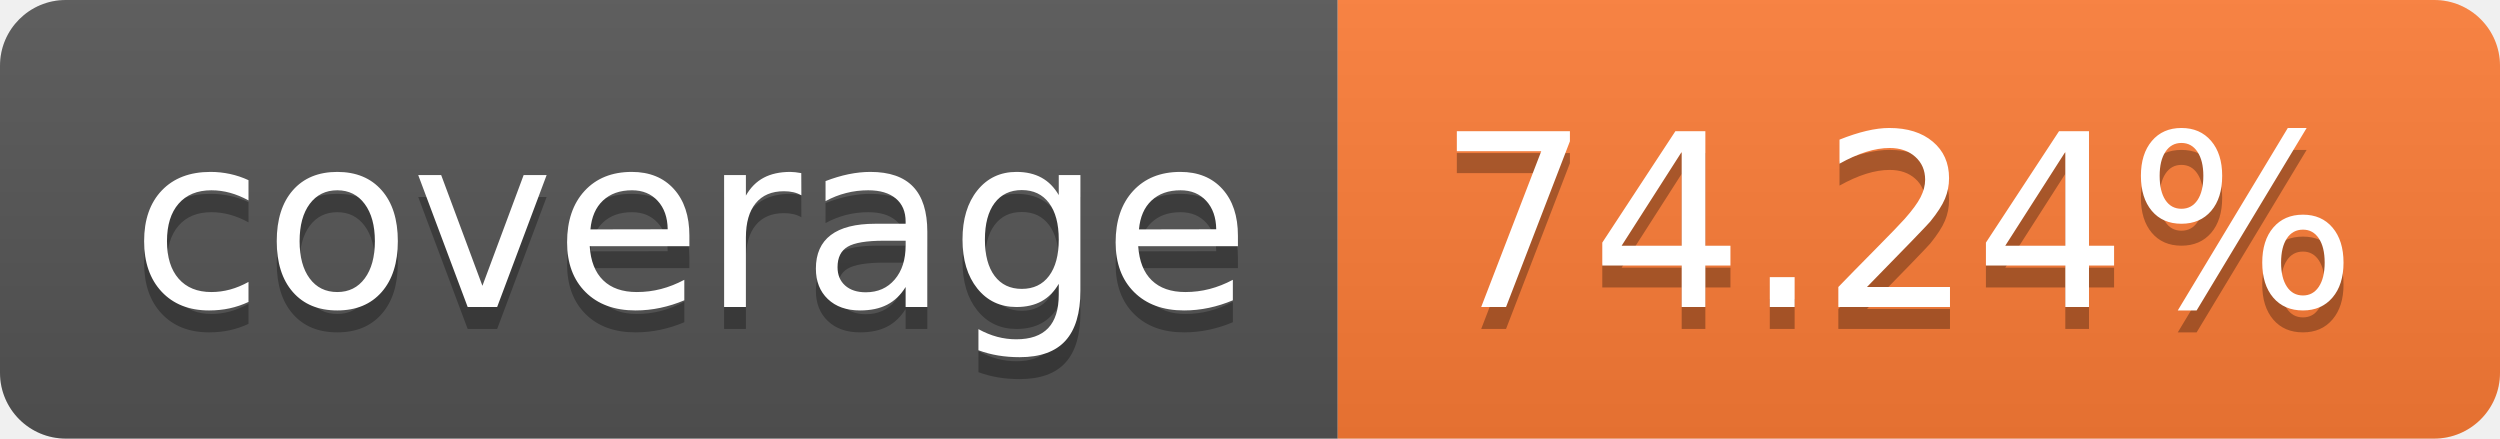
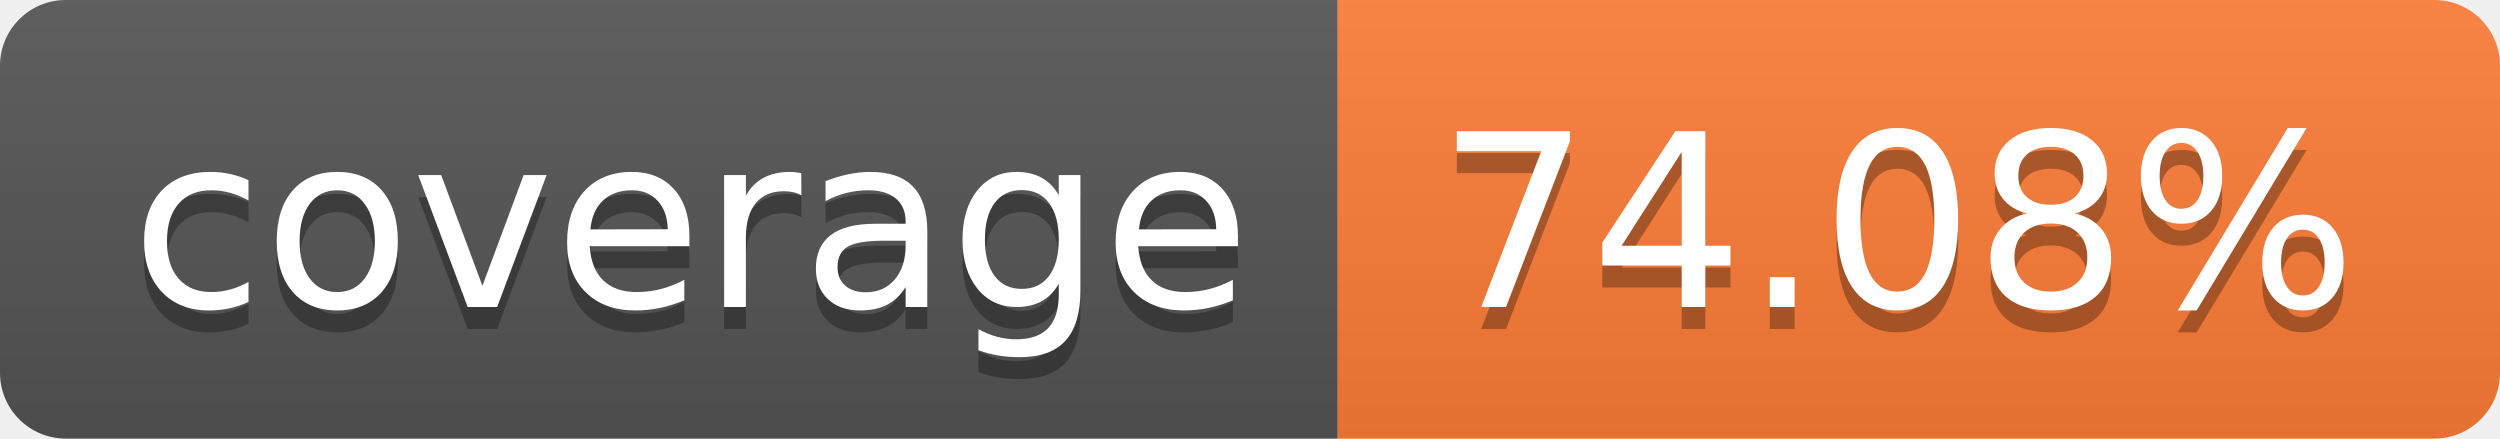
- <svg xmlns="http://www.w3.org/2000/svg" width="114" height="20" role="img" aria-label="coverage: 74.24%">
+ <svg xmlns="http://www.w3.org/2000/svg" width="114" height="20" role="img" aria-label="coverage: 74.08%">
  <linearGradient id="s" x2="0" y2="100%">
    <stop offset="0" stop-color="#bbb" stop-opacity=".1" />
    <stop offset="1" stop-opacity=".1" />
  </linearGradient>
  <clipPath id="r">
    <rect width="114" height="20" rx="3" fill="#fff" />
  </clipPath>
  <g clip-path="url(#r)">
    <rect width="61" height="20" fill="#555" />
    <rect x="61" width="53" height="20" fill="#fe7d37" />
    <rect width="114" height="20" fill="url(#s)" />
  </g>
  <g fill="#fff" text-anchor="middle" font-family="Verdana,Geneva,DejaVu Sans,sans-serif" text-rendering="geometricPrecision" font-size="110">
    <text aria-hidden="true" x="315" y="150" fill="#010101" fill-opacity=".3" transform="scale(.1)" textLength="510">coverage</text>
    <text x="315" y="140" transform="scale(.1)" fill="#fff" textLength="510">coverage</text>
-     <text aria-hidden="true" x="865" y="150" fill="#010101" fill-opacity=".3" transform="scale(.1)" textLength="430">74.24%</text>
-     <text x="865" y="140" transform="scale(.1)" fill="#fff" textLength="430">74.24%</text>
+     <text aria-hidden="true" x="865" y="150" fill="#010101" fill-opacity=".3" transform="scale(.1)" textLength="430">74.08%</text>
+     <text x="865" y="140" transform="scale(.1)" fill="#fff" textLength="430">74.08%</text>
  </g>
</svg>
